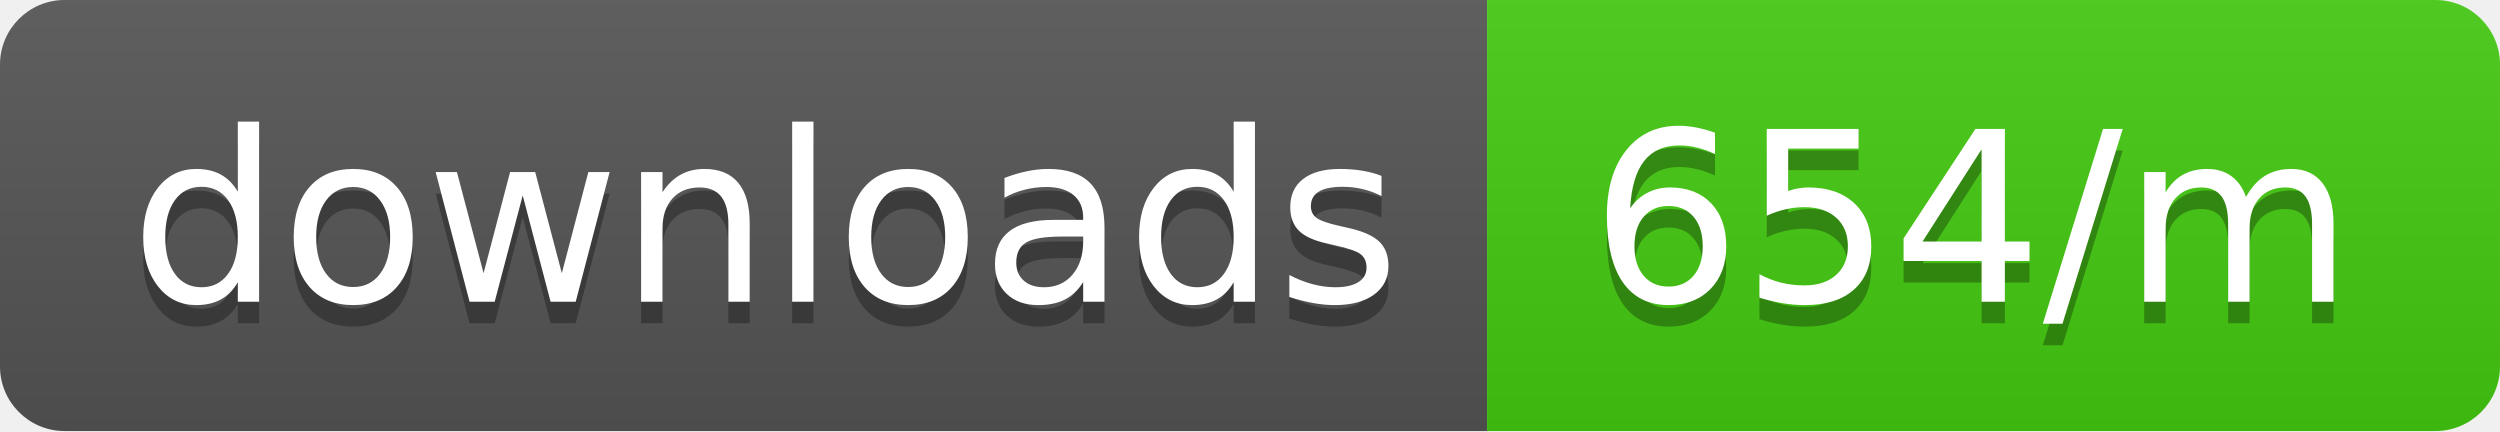
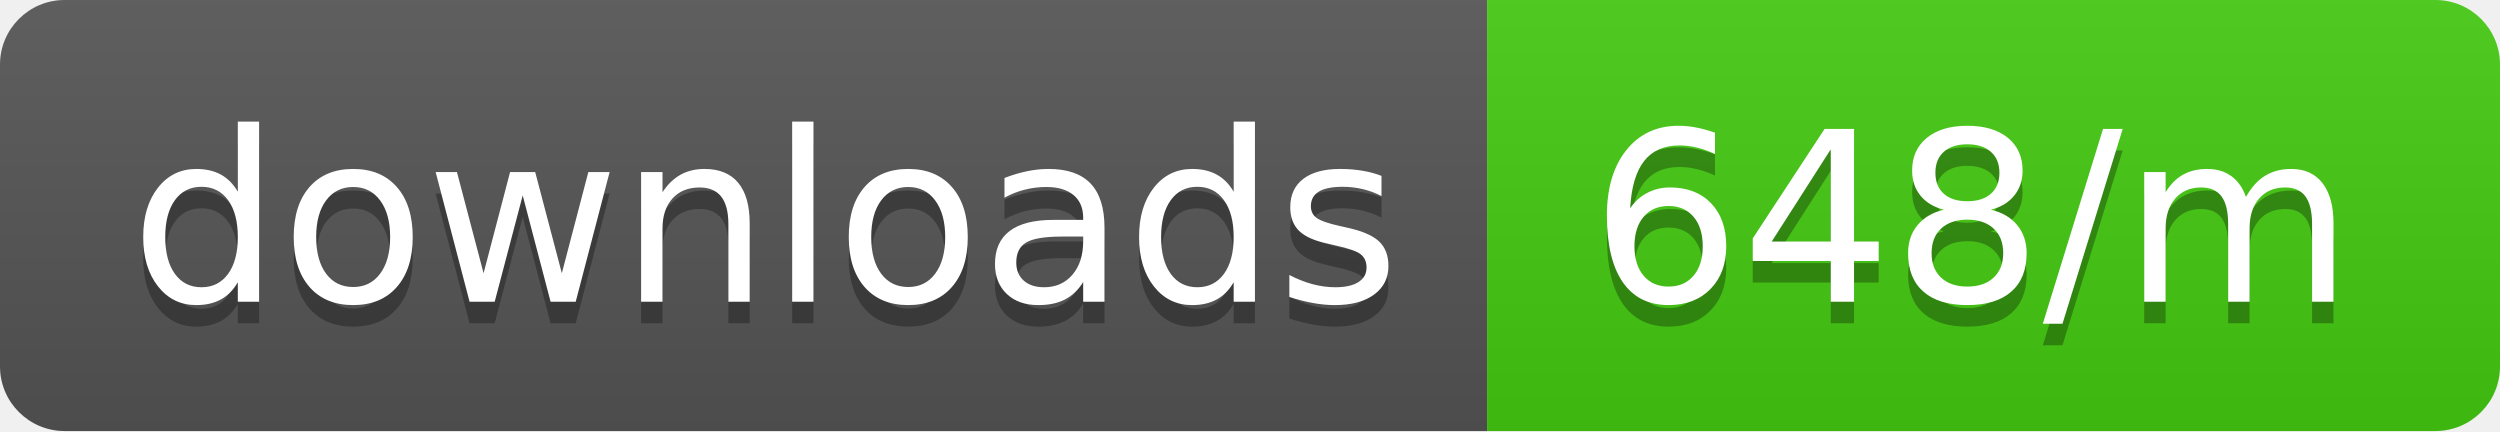
<svg xmlns="http://www.w3.org/2000/svg" width="116" height="20">
  <linearGradient id="b" x2="0" y2="100%">
    <stop offset="0" stop-color="#bbb" stop-opacity=".1" />
    <stop offset="1" stop-opacity=".1" />
  </linearGradient>
  <clipPath id="a">
    <rect width="116" height="20" rx="3" fill="#fff" />
  </clipPath>
  <g clip-path="url(#a)">
    <path fill="#555" d="M0 0h69v20H0z" />
    <path fill="#4c1" d="M69 0h47v20H69z" />
    <path fill="url(#b)" d="M0 0h116v20H0z" />
  </g>
  <g fill="#fff" text-anchor="middle" font-family="DejaVu Sans,Verdana,Geneva,sans-serif" font-size="110">
    <text x="355" y="150" fill="#010101" fill-opacity=".3" transform="scale(.1)" textLength="590">downloads</text>
    <text x="355" y="140" transform="scale(.1)" textLength="590">downloads</text>
-     <text x="915" y="150" fill="#010101" fill-opacity=".3" transform="scale(.1)" textLength="370">654/m</text>
-     <text x="915" y="140" transform="scale(.1)" textLength="370">654/m</text>
+     <text x="915" y="150" fill="#010101" fill-opacity=".3" transform="scale(.1)" textLength="370">648/m</text>
+     <text x="915" y="140" transform="scale(.1)" textLength="370">648/m</text>
  </g>
</svg>
